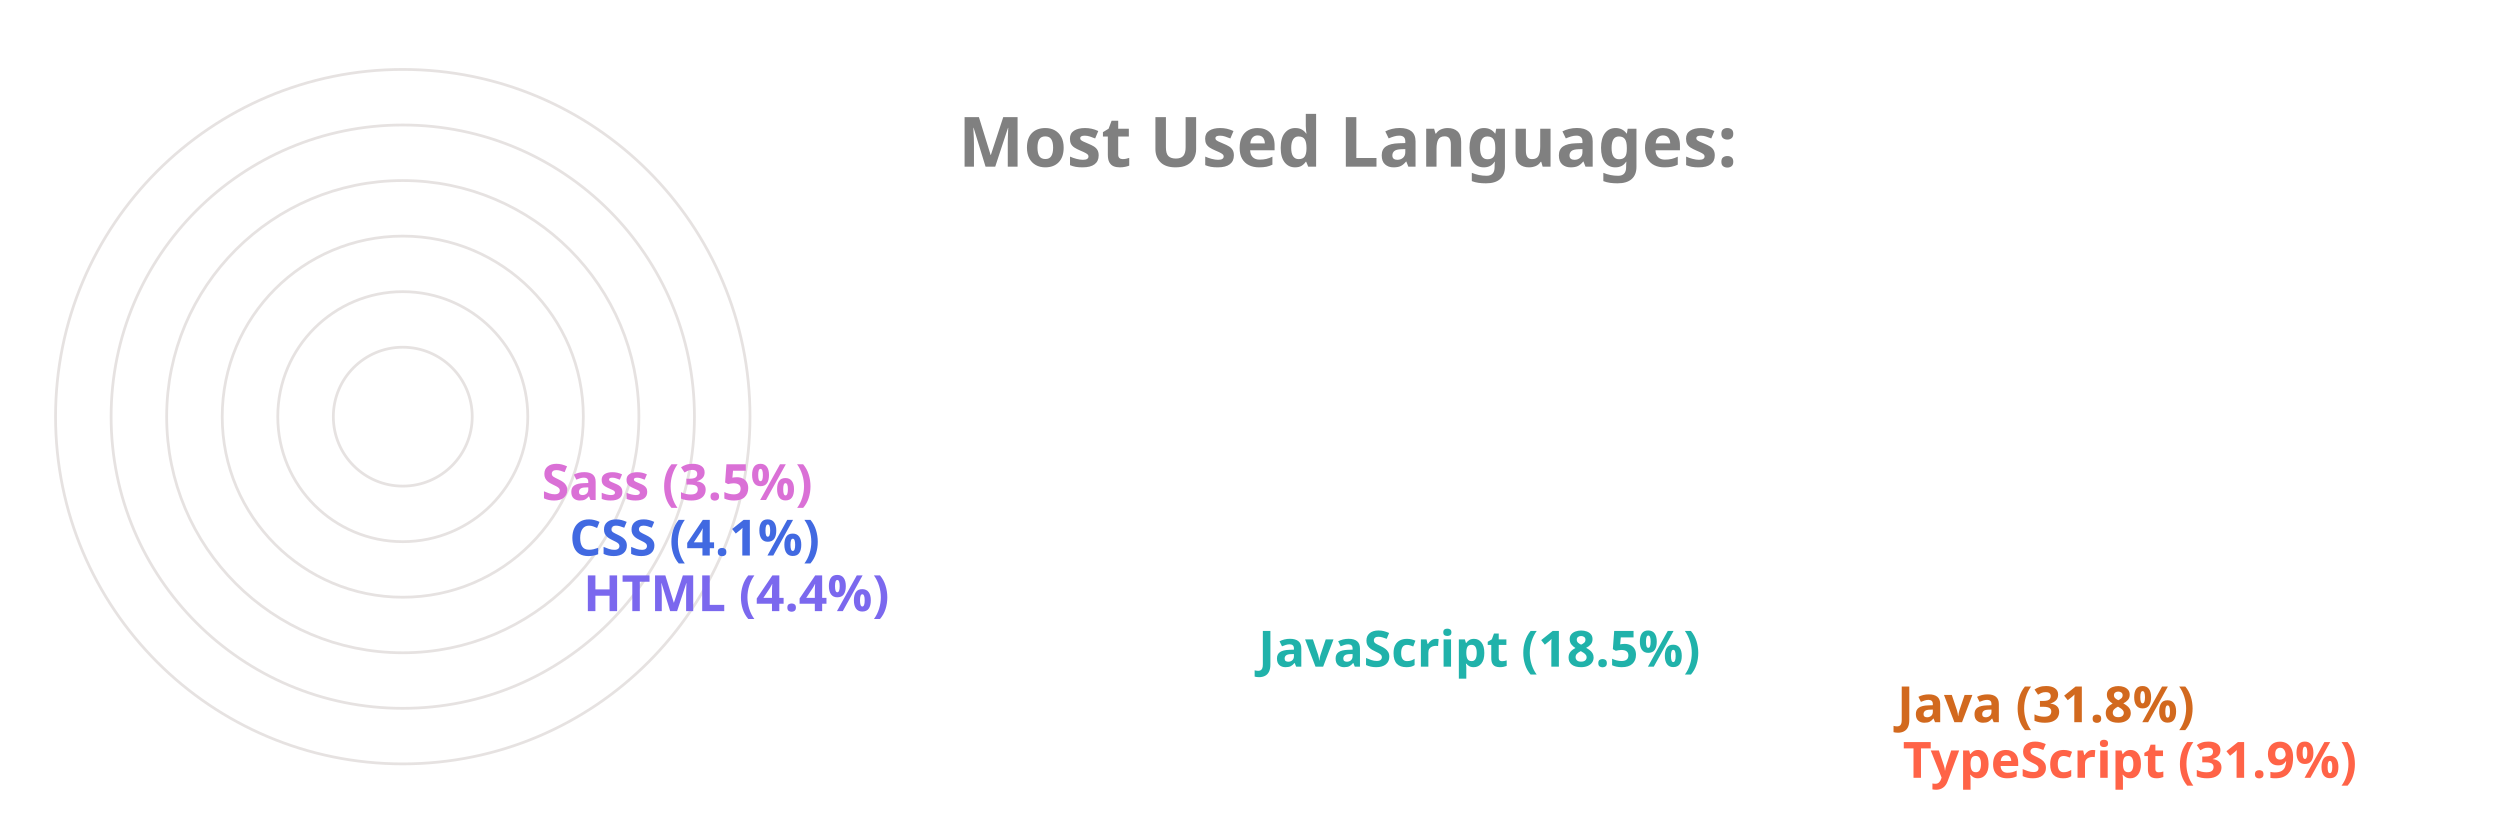
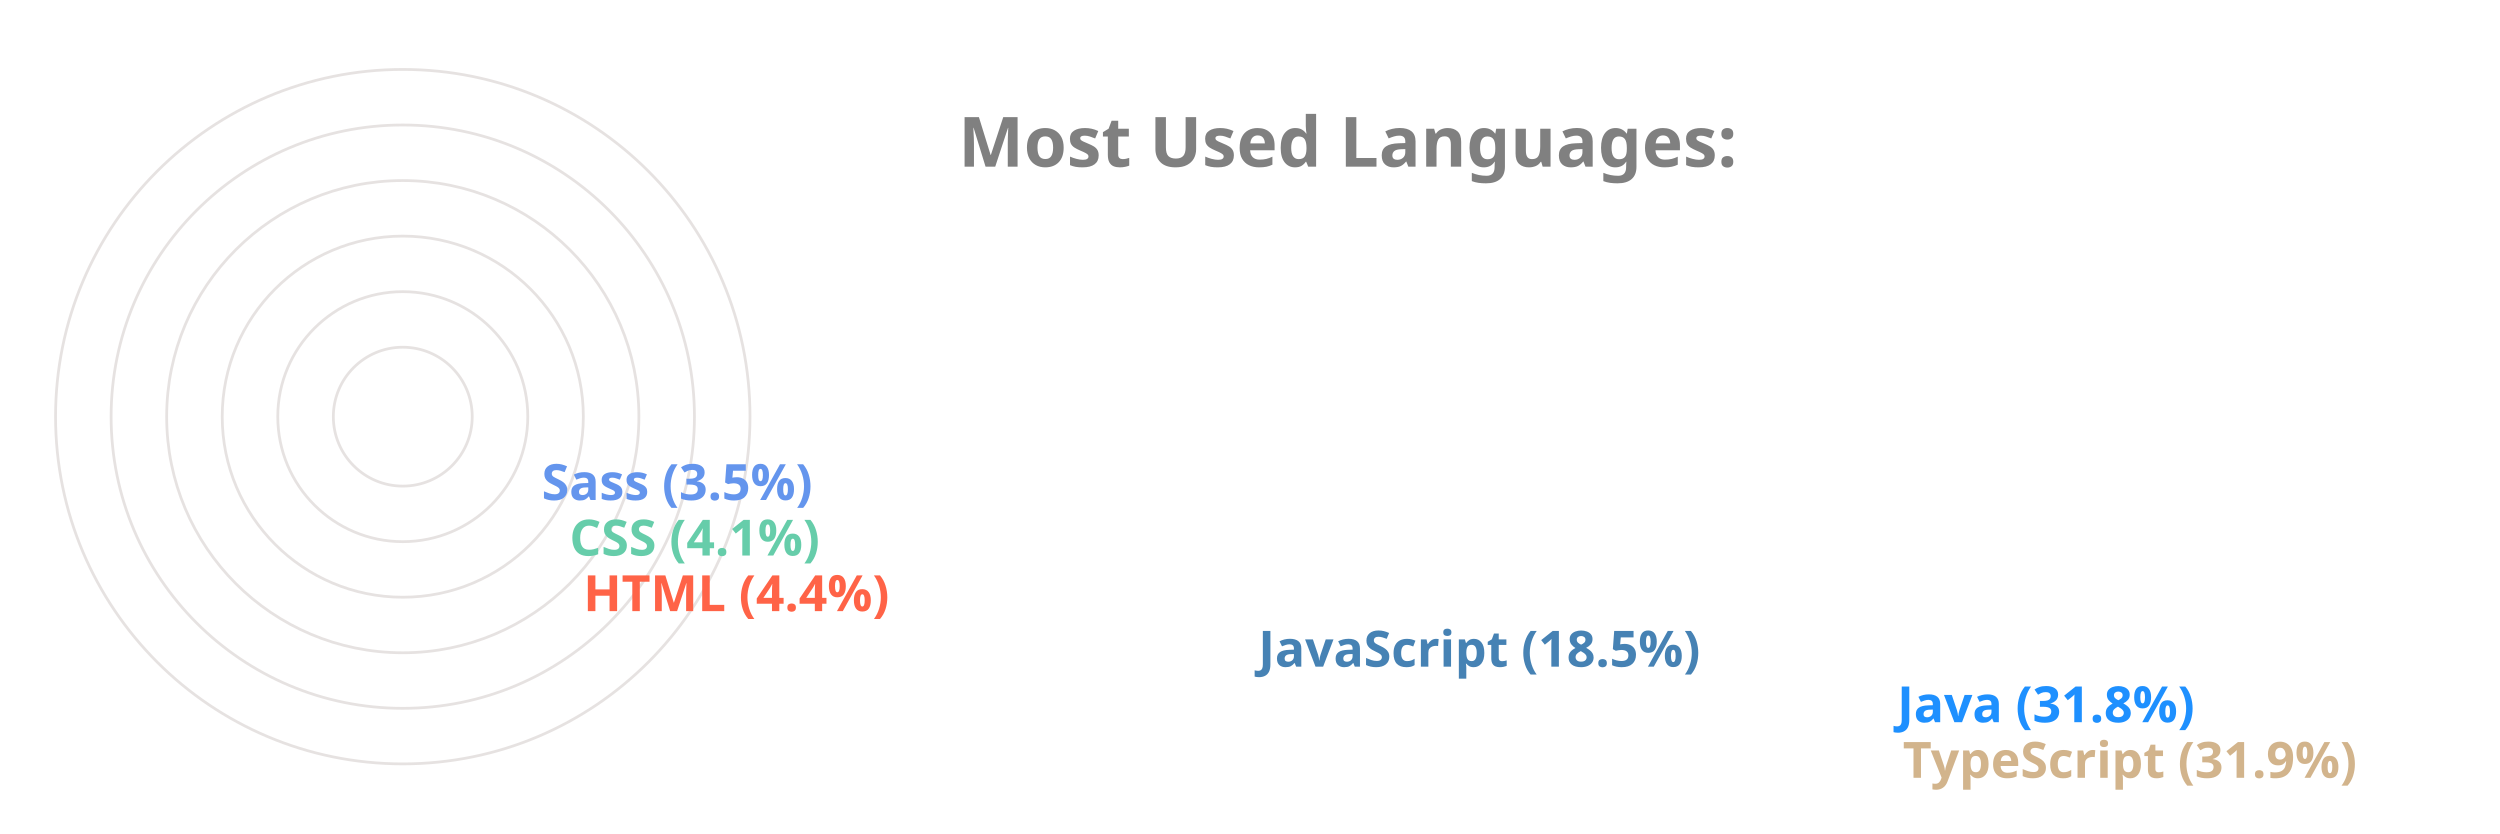
<svg xmlns="http://www.w3.org/2000/svg" viewBox="0 0 650 300" height="200px" width="600px">
  <style>
		.label {
			font: bold 25px sans-serif;
			color: #404040;
			-webkit-text-stroke: 1px white;
	  	}
		.name {
			font: bold 18px sans-serif;
			color: #404040;
	  	}

		.line {
			stroke-dasharray: 1000;
			stroke-dashoffset: 1000;
			animation: dash 3.5s ease-in-out forwards;	
			animation-iteration-count: infinite;
			animation-direction: alternate-reverse;
		}

		.path {
			stroke-dasharray: 1000;
			stroke-dashoffset: 1000;
			animation: dash 3.5s ease-in-out forwards;	
			animation-iteration-count: infinite;
			animation-direction: alternate-reverse;
		}
		  
		@keyframes dash {
			to {
				stroke-dashoffset: 0;
			}
		}

	</style>
  <g stroke="#E6E2E1" fill="none" stroke-width="1">
    <circle cx="20" cy="150" r="125" />
    <circle cx="20" cy="150" r="105" />
    <circle cx="20" cy="150" r="85" />
    <circle cx="20" cy="150" r="65" />
    <circle cx="20" cy="150" r="45" />
    <circle cx="20" cy="150" r="25" />
  </g>
  <g fill="none" stroke-width="20" class="line">
-     <line x2="550" y2="275" x1="20" y1="275" stroke="Tomato" />
-     <line x2="548" y2="255" x1="20" y1="255" stroke="Chocolate" />
-     <line x2="318" y2="235" x1="20" y1="235" stroke="LightSeaGreen" />
-     <line x2="75" y2="215" x1="20" y1="215" stroke="MediumSlateBlue" />
-     <line x2="70" y2="195" x1="20" y1="195" stroke="RoyalBlue" />
-     <line x2="60" y2="175" x1="20" y1="175" stroke="Orchid" />
+     <line x2="550" y2="275" x1="20" y1="275" stroke="Tan" />
+     <line x2="548" y2="255" x1="20" y1="255" stroke="DodgerBlue" />
+     <line x2="318" y2="235" x1="20" y1="235" stroke="SteelBlue" />
+     <line x2="75" y2="215" x1="20" y1="215" stroke="Tomato" />
+     <line x2="70" y2="195" x1="20" y1="195" stroke="MediumAquaMarine" />
+     <line x2="60" y2="175" x1="20" y1="175" stroke="CornflowerBlue" />
  </g>
  <g fill="none" stroke-width="20" stroke-linecap="round" class="path">
-     <path d="M 20 275 A 125 125 45 0 1 -86 83" stroke="Tomato" />
-     <path d="M 20 255 A 105 105 45 0 1 -69 94" stroke="Chocolate" />
-     <path d="M 20 235 A 85 85 45 0 1 -60 122" stroke="LightSeaGreen" />
-     <path d="M 20 215 A 65 65 45 0 1 -44 145" stroke="MediumSlateBlue" />
-     <path d="M 20 195 A 45 45 45 0 1 -24 146" stroke="RoyalBlue" />
-     <path d="M 20 175 A 25 25 45 0 1 -4 148" stroke="Orchid" />
+     <path d="M 20 275 A 125 125 45 0 1 -86 83" stroke="Tan" />
+     <path d="M 20 255 A 105 105 45 0 1 -69 94" stroke="DodgerBlue" />
+     <path d="M 20 235 A 85 85 45 0 1 -60 122" stroke="SteelBlue" />
+     <path d="M 20 215 A 65 65 45 0 1 -44 145" stroke="Tomato" />
+     <path d="M 20 195 A 45 45 45 0 1 -24 146" stroke="MediumAquaMarine" />
+     <path d="M 20 175 A 25 25 45 0 1 -4 148" stroke="CornflowerBlue" />
  </g>
  <g class="name">
-     <text x="560" y="280" fill="Tomato">TypeScript (31.9%)</text>
-     <text x="558" y="260" fill="Chocolate">Java (31.8%)</text>
-     <text x="328" y="240" fill="LightSeaGreen">JavaScript (18.5%)</text>
-     <text x="85" y="220" fill="MediumSlateBlue">HTML (4.4%)</text>
-     <text x="80" y="200" fill="RoyalBlue">CSS (4.1%)</text>
-     <text x="70" y="180" fill="Orchid">Sass (3.5%)</text>
+     <text x="560" y="280" fill="Tan">TypeScript (31.9%)</text>
+     <text x="558" y="260" fill="DodgerBlue">Java (31.8%)</text>
+     <text x="328" y="240" fill="SteelBlue">JavaScript (18.5%)</text>
+     <text x="85" y="220" fill="Tomato">HTML (4.4%)</text>
+     <text x="80" y="200" fill="MediumAquaMarine">CSS (4.1%)</text>
+     <text x="70" y="180" fill="CornflowerBlue">Sass (3.5%)</text>
  </g>
  <g class="label">
    <text x="220" y="60" fill="grey">Most Used Languages:</text>
  </g>
</svg>
